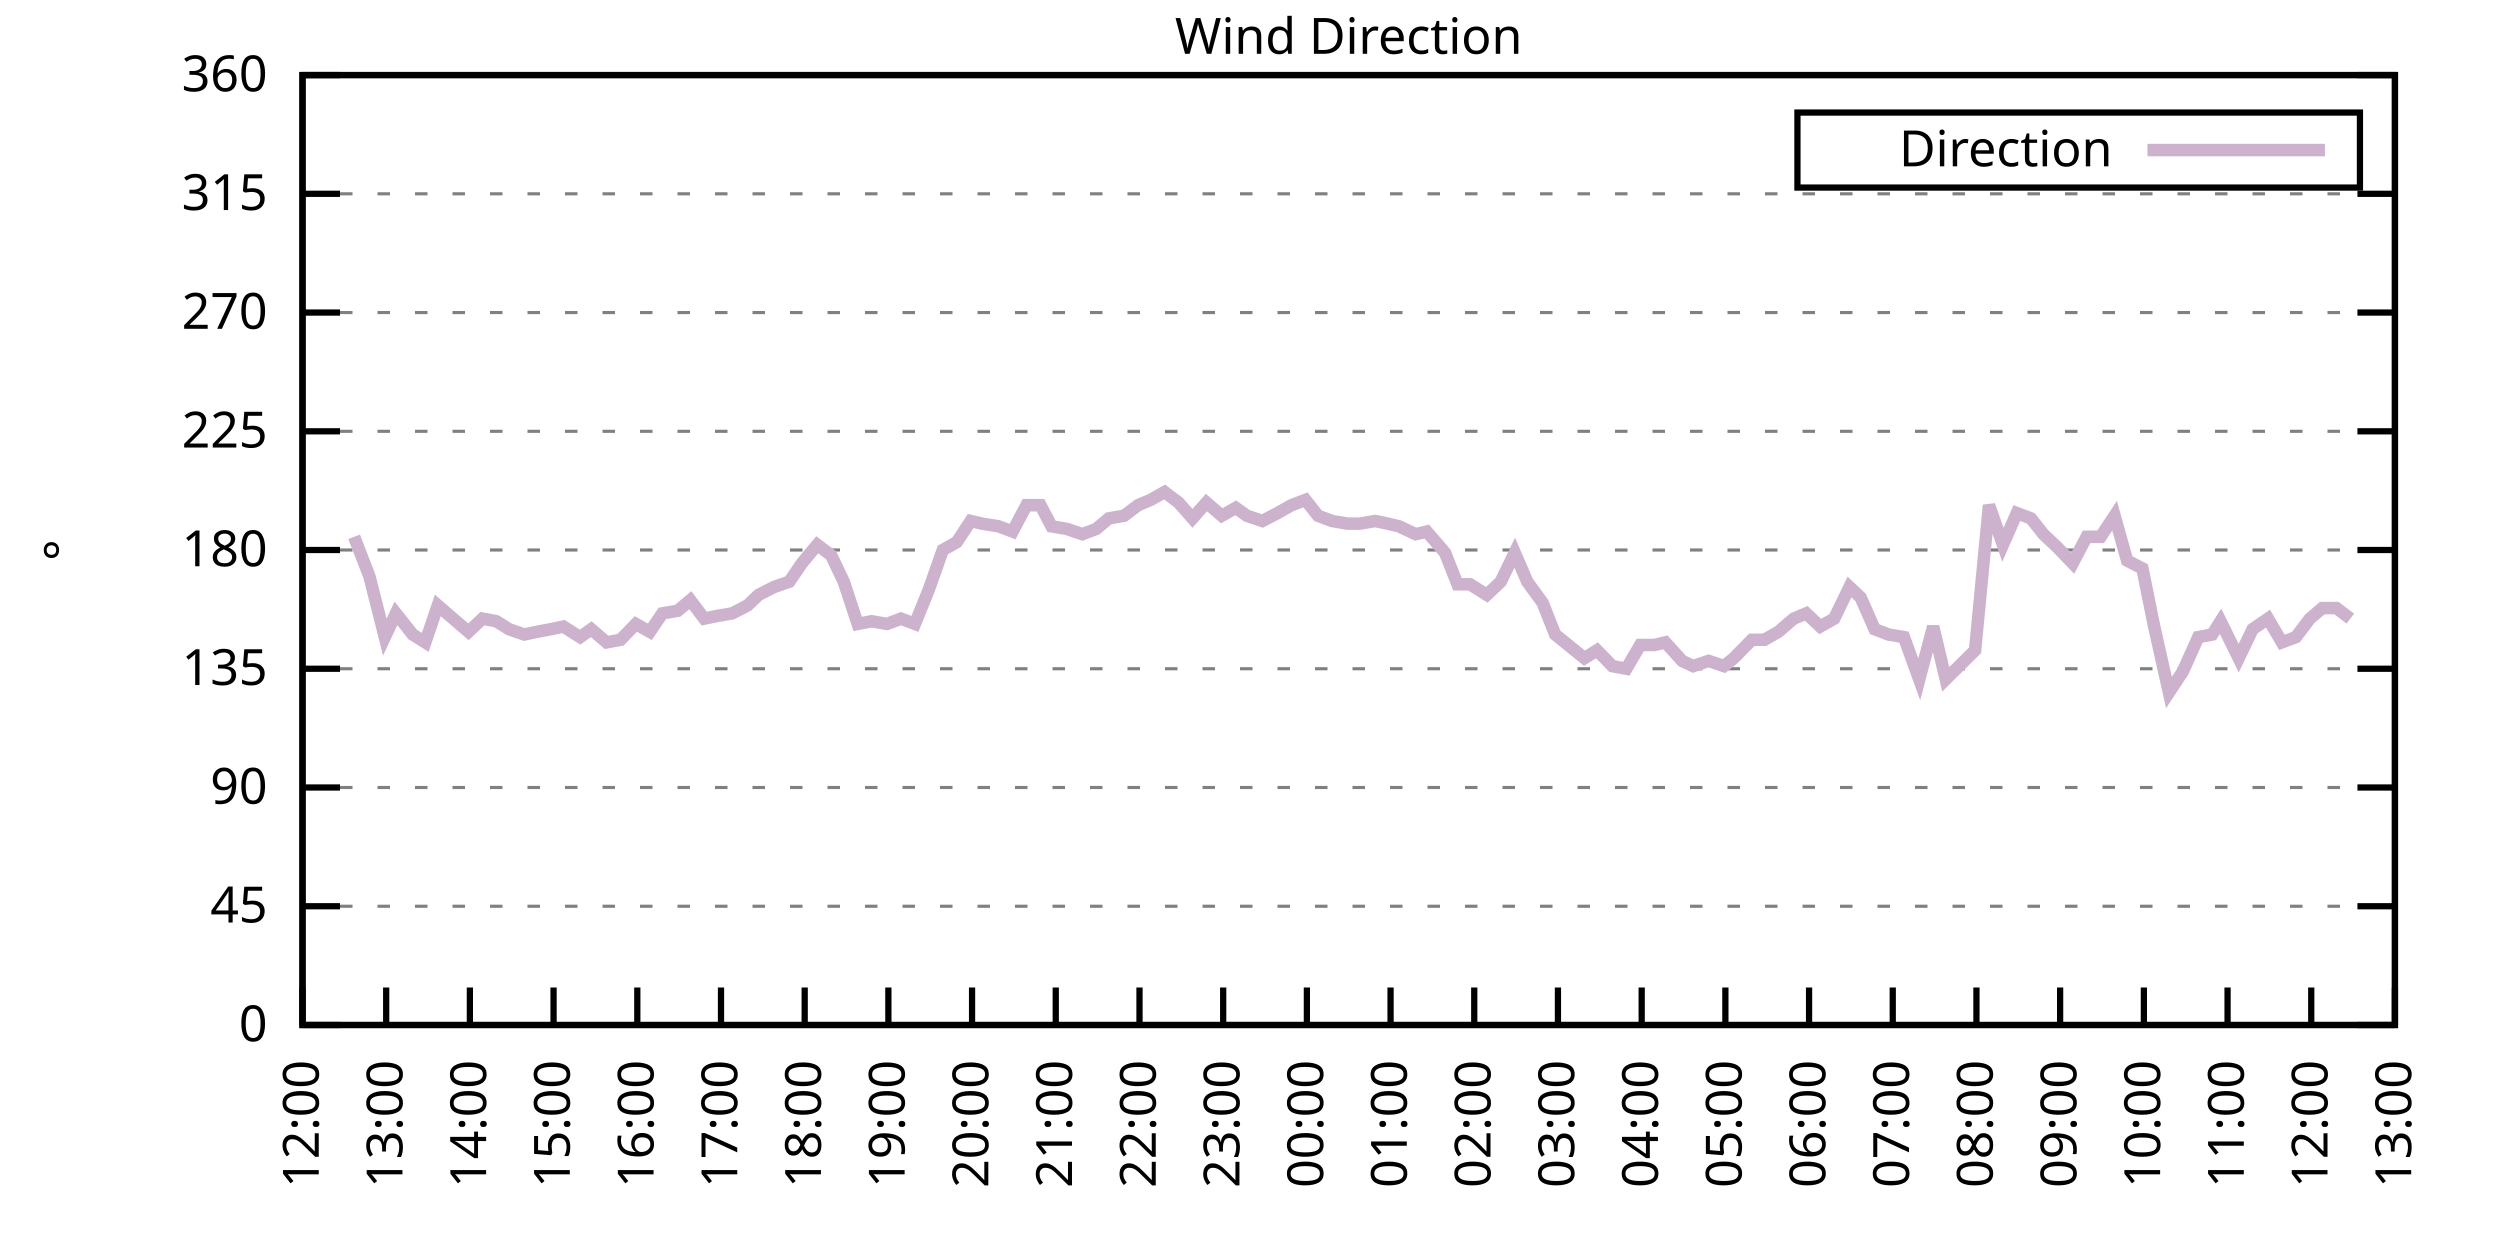
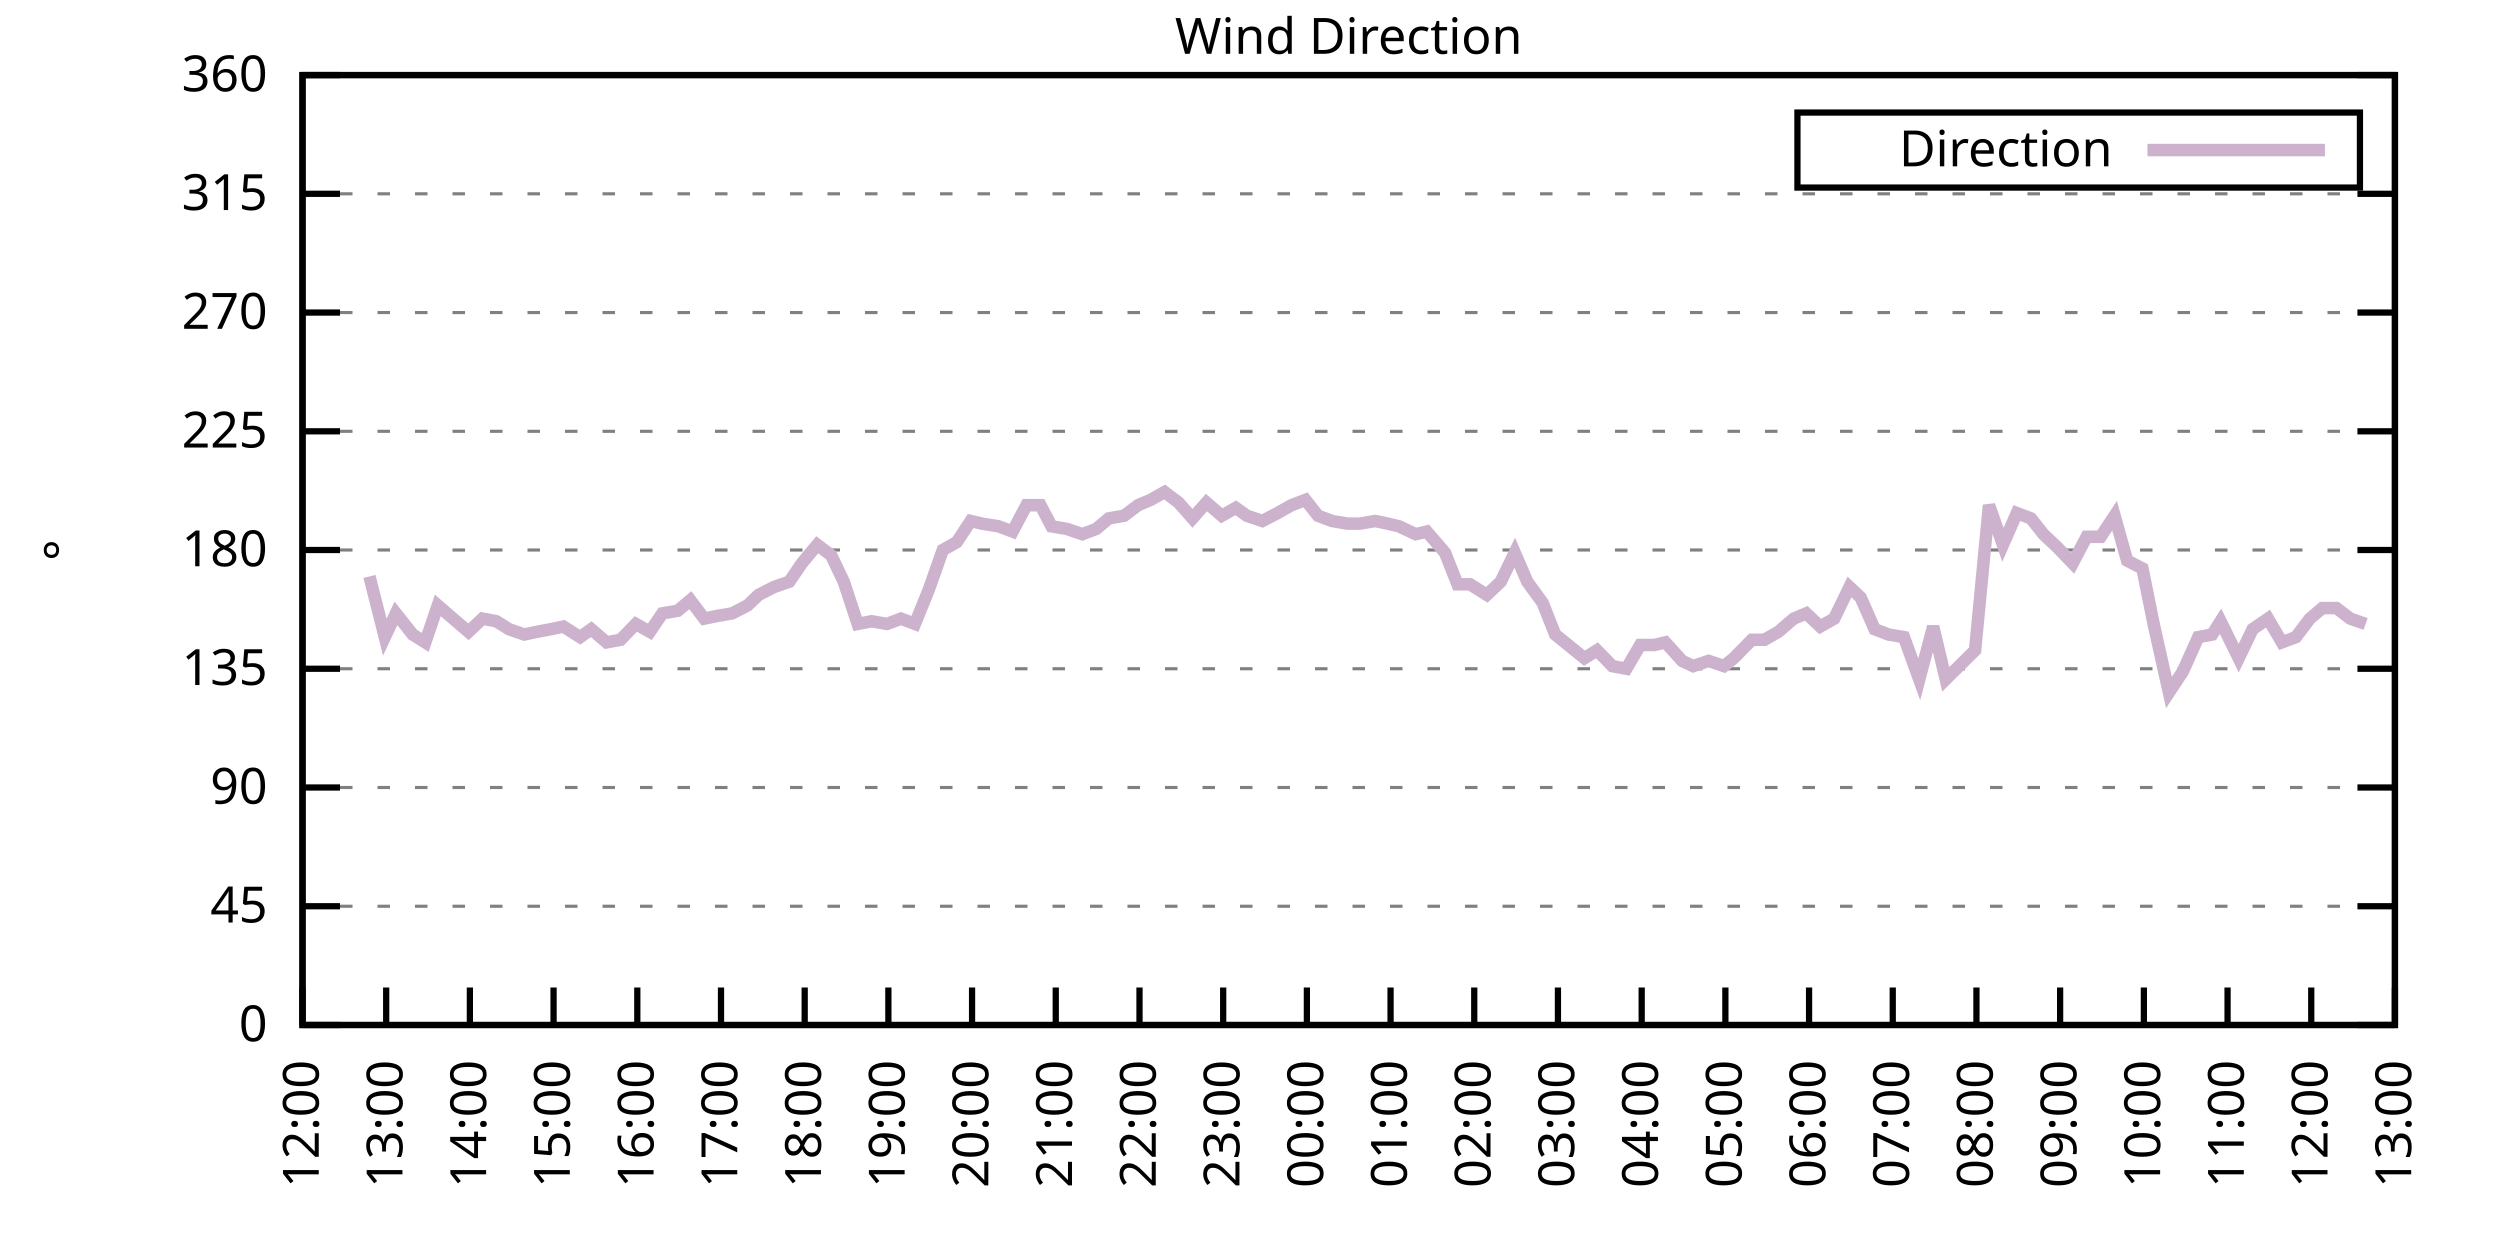
<svg xmlns="http://www.w3.org/2000/svg" xmlns:xlink="http://www.w3.org/1999/xlink" width="400" height="200" viewBox="0 0 400 200">
  <g id="gnuplot_canvas">
    <rect x="0" y="0" width="400" height="200" fill="none" />
    <defs>
      <circle id="gpDot" r="0.5" stroke-width="0.5" stroke="currentColor" />
      <path id="gpPt0" stroke-width="0.333" stroke="currentColor" d="M-1,0 h2 M0,-1 v2" />
      <path id="gpPt1" stroke-width="0.333" stroke="currentColor" d="M-1,-1 L1,1 M1,-1 L-1,1" />
      <path id="gpPt2" stroke-width="0.333" stroke="currentColor" d="M-1,0 L1,0 M0,-1 L0,1 M-1,-1 L1,1 M-1,1 L1,-1" />
      <rect id="gpPt3" stroke-width="0.333" stroke="currentColor" x="-1" y="-1" width="2" height="2" />
      <rect id="gpPt4" stroke-width="0.333" stroke="currentColor" fill="currentColor" x="-1" y="-1" width="2" height="2" />
      <circle id="gpPt5" stroke-width="0.333" stroke="currentColor" cx="0" cy="0" r="1" />
      <use xlink:href="#gpPt5" id="gpPt6" fill="currentColor" stroke="none" />
      <path id="gpPt7" stroke-width="0.333" stroke="currentColor" d="M0,-1.33 L-1.33,0.67 L1.33,0.67 z" />
      <use xlink:href="#gpPt7" id="gpPt8" fill="currentColor" stroke="none" />
      <use xlink:href="#gpPt7" id="gpPt9" stroke="currentColor" transform="rotate(180)" />
      <use xlink:href="#gpPt9" id="gpPt10" fill="currentColor" stroke="none" />
      <use xlink:href="#gpPt3" id="gpPt11" stroke="currentColor" transform="rotate(45)" />
      <use xlink:href="#gpPt11" id="gpPt12" fill="currentColor" stroke="none" />
      <path id="gpPt13" stroke-width="0.333" stroke="currentColor" d="M0,1.330 L1.265,0.411 L0.782,-1.067 L-0.782,-1.076 L-1.265,0.411 z" />
      <use xlink:href="#gpPt13" id="gpPt14" fill="currentColor" stroke="none" />
      <filter id="textbox" filterUnits="objectBoundingBox" x="0" y="0" height="1" width="1">
        <feFlood flood-color="white" flood-opacity="1" result="bgnd" />
        <feComposite in="SourceGraphic" in2="bgnd" operator="atop" />
      </filter>
      <filter id="greybox" filterUnits="objectBoundingBox" x="0" y="0" height="1" width="1">
        <feFlood flood-color="lightgrey" flood-opacity="1" result="grey" />
        <feComposite in="SourceGraphic" in2="grey" operator="atop" />
      </filter>
    </defs>
    <g fill="none" color="white" stroke="currentColor" stroke-width="1.00" stroke-linecap="butt" stroke-linejoin="miter">
</g>
    <g fill="none" color="black" stroke="currentColor" stroke-width="1.00" stroke-linecap="butt" stroke-linejoin="miter">
      <g stroke="none" shape-rendering="crispEdges">
        <polygon fill="rgb(255, 255, 255)" points="48.40,164.00 383.18,164.00 383.18,12.02 48.40,12.02 " />
      </g>
    </g>
    <g fill="none" color="black" stroke="currentColor" stroke-width="1.00" stroke-linecap="butt" stroke-linejoin="miter">
</g>
    <g fill="none" color="black" stroke="black" stroke-width="0.50" stroke-linecap="butt" stroke-linejoin="miter">
</g>
    <g fill="none" color="gray" stroke="currentColor" stroke-width="0.50" stroke-linecap="butt" stroke-linejoin="miter">
      <path stroke="gray" stroke-dasharray="2,4" class="gridline" d="M48.40,164.00 L383.19,164.00  " />
    </g>
    <g fill="none" color="gray" stroke="gray" stroke-width="1.00" stroke-linecap="butt" stroke-linejoin="miter">
</g>
    <g fill="none" color="black" stroke="currentColor" stroke-width="1.00" stroke-linecap="butt" stroke-linejoin="miter">
      <path stroke="black" d="M48.40,164.00 L54.40,164.00 M383.19,164.00 L377.19,164.00  " />
      <g transform="translate(42.80,166.60)" stroke="none" fill="black" font-family="Sans" font-size="8.00" text-anchor="end">
        <text>
          <tspan font-family="Sans"> 0</tspan>
        </text>
      </g>
    </g>
    <g fill="none" color="black" stroke="currentColor" stroke-width="1.00" stroke-linecap="butt" stroke-linejoin="miter">
</g>
    <g fill="none" color="black" stroke="black" stroke-width="0.50" stroke-linecap="butt" stroke-linejoin="miter">
</g>
    <g fill="none" color="gray" stroke="currentColor" stroke-width="0.50" stroke-linecap="butt" stroke-linejoin="miter">
      <path stroke="gray" stroke-dasharray="2,4" class="gridline" d="M48.40,145.00 L383.19,145.00  " />
    </g>
    <g fill="none" color="gray" stroke="gray" stroke-width="1.00" stroke-linecap="butt" stroke-linejoin="miter">
</g>
    <g fill="none" color="black" stroke="currentColor" stroke-width="1.00" stroke-linecap="butt" stroke-linejoin="miter">
      <path stroke="black" d="M48.40,145.00 L54.40,145.00 M383.19,145.00 L377.19,145.00  " />
      <g transform="translate(42.80,147.60)" stroke="none" fill="black" font-family="Sans" font-size="8.00" text-anchor="end">
        <text>
          <tspan font-family="Sans"> 45</tspan>
        </text>
      </g>
    </g>
    <g fill="none" color="black" stroke="currentColor" stroke-width="1.00" stroke-linecap="butt" stroke-linejoin="miter">
</g>
    <g fill="none" color="black" stroke="black" stroke-width="0.50" stroke-linecap="butt" stroke-linejoin="miter">
</g>
    <g fill="none" color="gray" stroke="currentColor" stroke-width="0.50" stroke-linecap="butt" stroke-linejoin="miter">
      <path stroke="gray" stroke-dasharray="2,4" class="gridline" d="M48.40,126.00 L383.19,126.00  " />
    </g>
    <g fill="none" color="gray" stroke="gray" stroke-width="1.00" stroke-linecap="butt" stroke-linejoin="miter">
</g>
    <g fill="none" color="black" stroke="currentColor" stroke-width="1.00" stroke-linecap="butt" stroke-linejoin="miter">
      <path stroke="black" d="M48.40,126.00 L54.40,126.00 M383.19,126.00 L377.19,126.00  " />
      <g transform="translate(42.80,128.60)" stroke="none" fill="black" font-family="Sans" font-size="8.00" text-anchor="end">
        <text>
          <tspan font-family="Sans"> 90</tspan>
        </text>
      </g>
    </g>
    <g fill="none" color="black" stroke="currentColor" stroke-width="1.00" stroke-linecap="butt" stroke-linejoin="miter">
</g>
    <g fill="none" color="black" stroke="black" stroke-width="0.50" stroke-linecap="butt" stroke-linejoin="miter">
</g>
    <g fill="none" color="gray" stroke="currentColor" stroke-width="0.50" stroke-linecap="butt" stroke-linejoin="miter">
      <path stroke="gray" stroke-dasharray="2,4" class="gridline" d="M48.40,107.00 L383.19,107.00  " />
    </g>
    <g fill="none" color="gray" stroke="gray" stroke-width="1.00" stroke-linecap="butt" stroke-linejoin="miter">
</g>
    <g fill="none" color="black" stroke="currentColor" stroke-width="1.00" stroke-linecap="butt" stroke-linejoin="miter">
      <path stroke="black" d="M48.40,107.00 L54.40,107.00 M383.19,107.00 L377.19,107.00  " />
      <g transform="translate(42.80,109.60)" stroke="none" fill="black" font-family="Sans" font-size="8.00" text-anchor="end">
        <text>
          <tspan font-family="Sans"> 135</tspan>
        </text>
      </g>
    </g>
    <g fill="none" color="black" stroke="currentColor" stroke-width="1.00" stroke-linecap="butt" stroke-linejoin="miter">
</g>
    <g fill="none" color="black" stroke="black" stroke-width="0.50" stroke-linecap="butt" stroke-linejoin="miter">
</g>
    <g fill="none" color="gray" stroke="currentColor" stroke-width="0.50" stroke-linecap="butt" stroke-linejoin="miter">
      <path stroke="gray" stroke-dasharray="2,4" class="gridline" d="M48.40,88.00 L383.19,88.00  " />
    </g>
    <g fill="none" color="gray" stroke="gray" stroke-width="1.00" stroke-linecap="butt" stroke-linejoin="miter">
</g>
    <g fill="none" color="black" stroke="currentColor" stroke-width="1.00" stroke-linecap="butt" stroke-linejoin="miter">
      <path stroke="black" d="M48.40,88.00 L54.40,88.00 M383.19,88.00 L377.19,88.00  " />
      <g transform="translate(42.80,90.60)" stroke="none" fill="black" font-family="Sans" font-size="8.00" text-anchor="end">
        <text>
          <tspan font-family="Sans"> 180</tspan>
        </text>
      </g>
    </g>
    <g fill="none" color="black" stroke="currentColor" stroke-width="1.00" stroke-linecap="butt" stroke-linejoin="miter">
</g>
    <g fill="none" color="black" stroke="black" stroke-width="0.50" stroke-linecap="butt" stroke-linejoin="miter">
</g>
    <g fill="none" color="gray" stroke="currentColor" stroke-width="0.50" stroke-linecap="butt" stroke-linejoin="miter">
      <path stroke="gray" stroke-dasharray="2,4" class="gridline" d="M48.40,69.01 L383.19,69.01  " />
    </g>
    <g fill="none" color="gray" stroke="gray" stroke-width="1.00" stroke-linecap="butt" stroke-linejoin="miter">
</g>
    <g fill="none" color="black" stroke="currentColor" stroke-width="1.00" stroke-linecap="butt" stroke-linejoin="miter">
      <path stroke="black" d="M48.40,69.01 L54.40,69.01 M383.19,69.01 L377.19,69.01  " />
      <g transform="translate(42.80,71.61)" stroke="none" fill="black" font-family="Sans" font-size="8.00" text-anchor="end">
        <text>
          <tspan font-family="Sans"> 225</tspan>
        </text>
      </g>
    </g>
    <g fill="none" color="black" stroke="currentColor" stroke-width="1.00" stroke-linecap="butt" stroke-linejoin="miter">
</g>
    <g fill="none" color="black" stroke="black" stroke-width="0.50" stroke-linecap="butt" stroke-linejoin="miter">
</g>
    <g fill="none" color="gray" stroke="currentColor" stroke-width="0.50" stroke-linecap="butt" stroke-linejoin="miter">
      <path stroke="gray" stroke-dasharray="2,4" class="gridline" d="M48.40,50.01 L383.19,50.01  " />
    </g>
    <g fill="none" color="gray" stroke="gray" stroke-width="1.00" stroke-linecap="butt" stroke-linejoin="miter">
</g>
    <g fill="none" color="black" stroke="currentColor" stroke-width="1.00" stroke-linecap="butt" stroke-linejoin="miter">
      <path stroke="black" d="M48.40,50.01 L54.40,50.01 M383.19,50.01 L377.19,50.01  " />
      <g transform="translate(42.80,52.61)" stroke="none" fill="black" font-family="Sans" font-size="8.00" text-anchor="end">
        <text>
          <tspan font-family="Sans"> 270</tspan>
        </text>
      </g>
    </g>
    <g fill="none" color="black" stroke="currentColor" stroke-width="1.00" stroke-linecap="butt" stroke-linejoin="miter">
</g>
    <g fill="none" color="black" stroke="black" stroke-width="0.50" stroke-linecap="butt" stroke-linejoin="miter">
</g>
    <g fill="none" color="gray" stroke="currentColor" stroke-width="0.50" stroke-linecap="butt" stroke-linejoin="miter">
      <path stroke="gray" stroke-dasharray="2,4" class="gridline" d="M48.40,31.01 L383.19,31.01  " />
    </g>
    <g fill="none" color="gray" stroke="gray" stroke-width="1.00" stroke-linecap="butt" stroke-linejoin="miter">
</g>
    <g fill="none" color="black" stroke="currentColor" stroke-width="1.00" stroke-linecap="butt" stroke-linejoin="miter">
      <path stroke="black" d="M48.40,31.01 L54.40,31.01 M383.19,31.01 L377.19,31.01  " />
      <g transform="translate(42.80,33.61)" stroke="none" fill="black" font-family="Sans" font-size="8.00" text-anchor="end">
        <text>
          <tspan font-family="Sans"> 315</tspan>
        </text>
      </g>
    </g>
    <g fill="none" color="black" stroke="currentColor" stroke-width="1.00" stroke-linecap="butt" stroke-linejoin="miter">
</g>
    <g fill="none" color="black" stroke="black" stroke-width="0.50" stroke-linecap="butt" stroke-linejoin="miter">
</g>
    <g fill="none" color="gray" stroke="currentColor" stroke-width="0.50" stroke-linecap="butt" stroke-linejoin="miter">
      <path stroke="gray" stroke-dasharray="2,4" class="gridline" d="M48.40,12.01 L383.19,12.01  " />
    </g>
    <g fill="none" color="gray" stroke="gray" stroke-width="1.00" stroke-linecap="butt" stroke-linejoin="miter">
</g>
    <g fill="none" color="black" stroke="currentColor" stroke-width="1.00" stroke-linecap="butt" stroke-linejoin="miter">
      <path stroke="black" d="M48.40,12.01 L54.40,12.01 M383.19,12.01 L377.19,12.01  " />
      <g transform="translate(42.80,14.61)" stroke="none" fill="black" font-family="Sans" font-size="8.00" text-anchor="end">
        <text>
          <tspan font-family="Sans"> 360</tspan>
        </text>
      </g>
    </g>
    <g fill="none" color="black" stroke="currentColor" stroke-width="1.00" stroke-linecap="butt" stroke-linejoin="miter">
      <path stroke="black" d="M48.40,164.00 L48.40,158.00  " />
      <g transform="translate(51.00,169.60) rotate(270.00)" stroke="none" fill="black" font-family="Sans" font-size="8.00" text-anchor="end">
        <text>
          <tspan font-family="Sans">12:00</tspan>
        </text>
      </g>
    </g>
    <g fill="none" color="black" stroke="currentColor" stroke-width="1.00" stroke-linecap="butt" stroke-linejoin="miter">
      <path stroke="black" d="M61.79,164.00 L61.79,158.00  " />
      <g transform="translate(64.39,169.60) rotate(270.00)" stroke="none" fill="black" font-family="Sans" font-size="8.00" text-anchor="end">
        <text>
          <tspan font-family="Sans">13:00</tspan>
        </text>
      </g>
    </g>
    <g fill="none" color="black" stroke="currentColor" stroke-width="1.00" stroke-linecap="butt" stroke-linejoin="miter">
      <path stroke="black" d="M75.18,164.00 L75.18,158.00  " />
      <g transform="translate(77.78,169.60) rotate(270.00)" stroke="none" fill="black" font-family="Sans" font-size="8.00" text-anchor="end">
        <text>
          <tspan font-family="Sans">14:00</tspan>
        </text>
      </g>
    </g>
    <g fill="none" color="black" stroke="currentColor" stroke-width="1.00" stroke-linecap="butt" stroke-linejoin="miter">
      <path stroke="black" d="M88.57,164.00 L88.57,158.00  " />
      <g transform="translate(91.17,169.60) rotate(270.00)" stroke="none" fill="black" font-family="Sans" font-size="8.00" text-anchor="end">
        <text>
          <tspan font-family="Sans">15:00</tspan>
        </text>
      </g>
    </g>
    <g fill="none" color="black" stroke="currentColor" stroke-width="1.00" stroke-linecap="butt" stroke-linejoin="miter">
      <path stroke="black" d="M101.97,164.00 L101.97,158.00  " />
      <g transform="translate(104.57,169.60) rotate(270.00)" stroke="none" fill="black" font-family="Sans" font-size="8.00" text-anchor="end">
        <text>
          <tspan font-family="Sans">16:00</tspan>
        </text>
      </g>
    </g>
    <g fill="none" color="black" stroke="currentColor" stroke-width="1.00" stroke-linecap="butt" stroke-linejoin="miter">
      <path stroke="black" d="M115.36,164.00 L115.36,158.00  " />
      <g transform="translate(117.96,169.60) rotate(270.00)" stroke="none" fill="black" font-family="Sans" font-size="8.00" text-anchor="end">
        <text>
          <tspan font-family="Sans">17:00</tspan>
        </text>
      </g>
    </g>
    <g fill="none" color="black" stroke="currentColor" stroke-width="1.00" stroke-linecap="butt" stroke-linejoin="miter">
      <path stroke="black" d="M128.75,164.00 L128.75,158.00  " />
      <g transform="translate(131.35,169.60) rotate(270.00)" stroke="none" fill="black" font-family="Sans" font-size="8.00" text-anchor="end">
        <text>
          <tspan font-family="Sans">18:00</tspan>
        </text>
      </g>
    </g>
    <g fill="none" color="black" stroke="currentColor" stroke-width="1.00" stroke-linecap="butt" stroke-linejoin="miter">
      <path stroke="black" d="M142.14,164.00 L142.14,158.00  " />
      <g transform="translate(144.74,169.60) rotate(270.00)" stroke="none" fill="black" font-family="Sans" font-size="8.00" text-anchor="end">
        <text>
          <tspan font-family="Sans">19:00</tspan>
        </text>
      </g>
    </g>
    <g fill="none" color="black" stroke="currentColor" stroke-width="1.00" stroke-linecap="butt" stroke-linejoin="miter">
      <path stroke="black" d="M155.53,164.00 L155.53,158.00  " />
      <g transform="translate(158.13,169.60) rotate(270.00)" stroke="none" fill="black" font-family="Sans" font-size="8.00" text-anchor="end">
        <text>
          <tspan font-family="Sans">20:00</tspan>
        </text>
      </g>
    </g>
    <g fill="none" color="black" stroke="currentColor" stroke-width="1.00" stroke-linecap="butt" stroke-linejoin="miter">
      <path stroke="black" d="M168.92,164.00 L168.92,158.00  " />
      <g transform="translate(171.52,169.60) rotate(270.00)" stroke="none" fill="black" font-family="Sans" font-size="8.00" text-anchor="end">
        <text>
          <tspan font-family="Sans">21:00</tspan>
        </text>
      </g>
    </g>
    <g fill="none" color="black" stroke="currentColor" stroke-width="1.00" stroke-linecap="butt" stroke-linejoin="miter">
      <path stroke="black" d="M182.32,164.00 L182.32,158.00  " />
      <g transform="translate(184.92,169.60) rotate(270.00)" stroke="none" fill="black" font-family="Sans" font-size="8.00" text-anchor="end">
        <text>
          <tspan font-family="Sans">22:00</tspan>
        </text>
      </g>
    </g>
    <g fill="none" color="black" stroke="currentColor" stroke-width="1.00" stroke-linecap="butt" stroke-linejoin="miter">
      <path stroke="black" d="M195.71,164.00 L195.71,158.00  " />
      <g transform="translate(198.31,169.60) rotate(270.00)" stroke="none" fill="black" font-family="Sans" font-size="8.00" text-anchor="end">
        <text>
          <tspan font-family="Sans">23:00</tspan>
        </text>
      </g>
    </g>
    <g fill="none" color="black" stroke="currentColor" stroke-width="1.00" stroke-linecap="butt" stroke-linejoin="miter">
      <path stroke="black" d="M209.10,164.00 L209.10,158.00  " />
      <g transform="translate(211.70,169.60) rotate(270.00)" stroke="none" fill="black" font-family="Sans" font-size="8.00" text-anchor="end">
        <text>
          <tspan font-family="Sans">00:00</tspan>
        </text>
      </g>
    </g>
    <g fill="none" color="black" stroke="currentColor" stroke-width="1.00" stroke-linecap="butt" stroke-linejoin="miter">
      <path stroke="black" d="M222.49,164.00 L222.49,158.00  " />
      <g transform="translate(225.09,169.60) rotate(270.00)" stroke="none" fill="black" font-family="Sans" font-size="8.00" text-anchor="end">
        <text>
          <tspan font-family="Sans">01:00</tspan>
        </text>
      </g>
    </g>
    <g fill="none" color="black" stroke="currentColor" stroke-width="1.00" stroke-linecap="butt" stroke-linejoin="miter">
      <path stroke="black" d="M235.88,164.00 L235.88,158.00  " />
      <g transform="translate(238.48,169.60) rotate(270.00)" stroke="none" fill="black" font-family="Sans" font-size="8.00" text-anchor="end">
        <text>
          <tspan font-family="Sans">02:00</tspan>
        </text>
      </g>
    </g>
    <g fill="none" color="black" stroke="currentColor" stroke-width="1.00" stroke-linecap="butt" stroke-linejoin="miter">
      <path stroke="black" d="M249.27,164.00 L249.27,158.00  " />
      <g transform="translate(251.87,169.60) rotate(270.00)" stroke="none" fill="black" font-family="Sans" font-size="8.00" text-anchor="end">
        <text>
          <tspan font-family="Sans">03:00</tspan>
        </text>
      </g>
    </g>
    <g fill="none" color="black" stroke="currentColor" stroke-width="1.00" stroke-linecap="butt" stroke-linejoin="miter">
      <path stroke="black" d="M262.67,164.00 L262.67,158.00  " />
      <g transform="translate(265.27,169.60) rotate(270.00)" stroke="none" fill="black" font-family="Sans" font-size="8.00" text-anchor="end">
        <text>
          <tspan font-family="Sans">04:00</tspan>
        </text>
      </g>
    </g>
    <g fill="none" color="black" stroke="currentColor" stroke-width="1.00" stroke-linecap="butt" stroke-linejoin="miter">
      <path stroke="black" d="M276.06,164.00 L276.06,158.00  " />
      <g transform="translate(278.66,169.60) rotate(270.00)" stroke="none" fill="black" font-family="Sans" font-size="8.00" text-anchor="end">
        <text>
          <tspan font-family="Sans">05:00</tspan>
        </text>
      </g>
    </g>
    <g fill="none" color="black" stroke="currentColor" stroke-width="1.00" stroke-linecap="butt" stroke-linejoin="miter">
      <path stroke="black" d="M289.45,164.00 L289.45,158.00  " />
      <g transform="translate(292.05,169.60) rotate(270.00)" stroke="none" fill="black" font-family="Sans" font-size="8.00" text-anchor="end">
        <text>
          <tspan font-family="Sans">06:00</tspan>
        </text>
      </g>
    </g>
    <g fill="none" color="black" stroke="currentColor" stroke-width="1.00" stroke-linecap="butt" stroke-linejoin="miter">
      <path stroke="black" d="M302.84,164.00 L302.84,158.00  " />
      <g transform="translate(305.44,169.60) rotate(270.00)" stroke="none" fill="black" font-family="Sans" font-size="8.00" text-anchor="end">
        <text>
          <tspan font-family="Sans">07:00</tspan>
        </text>
      </g>
    </g>
    <g fill="none" color="black" stroke="currentColor" stroke-width="1.00" stroke-linecap="butt" stroke-linejoin="miter">
      <path stroke="black" d="M316.23,164.00 L316.23,158.00  " />
      <g transform="translate(318.83,169.60) rotate(270.00)" stroke="none" fill="black" font-family="Sans" font-size="8.00" text-anchor="end">
        <text>
          <tspan font-family="Sans">08:00</tspan>
        </text>
      </g>
    </g>
    <g fill="none" color="black" stroke="currentColor" stroke-width="1.00" stroke-linecap="butt" stroke-linejoin="miter">
      <path stroke="black" d="M329.62,164.00 L329.62,158.00  " />
      <g transform="translate(332.22,169.60) rotate(270.00)" stroke="none" fill="black" font-family="Sans" font-size="8.00" text-anchor="end">
        <text>
          <tspan font-family="Sans">09:00</tspan>
        </text>
      </g>
    </g>
    <g fill="none" color="black" stroke="currentColor" stroke-width="1.00" stroke-linecap="butt" stroke-linejoin="miter">
      <path stroke="black" d="M343.02,164.00 L343.02,158.00  " />
      <g transform="translate(345.62,169.60) rotate(270.00)" stroke="none" fill="black" font-family="Sans" font-size="8.00" text-anchor="end">
        <text>
          <tspan font-family="Sans">10:00</tspan>
        </text>
      </g>
    </g>
    <g fill="none" color="black" stroke="currentColor" stroke-width="1.00" stroke-linecap="butt" stroke-linejoin="miter">
      <path stroke="black" d="M356.41,164.00 L356.41,158.00  " />
      <g transform="translate(359.01,169.60) rotate(270.00)" stroke="none" fill="black" font-family="Sans" font-size="8.00" text-anchor="end">
        <text>
          <tspan font-family="Sans">11:00</tspan>
        </text>
      </g>
    </g>
    <g fill="none" color="black" stroke="currentColor" stroke-width="1.00" stroke-linecap="butt" stroke-linejoin="miter">
      <path stroke="black" d="M369.80,164.00 L369.80,158.00  " />
      <g transform="translate(372.40,169.60) rotate(270.00)" stroke="none" fill="black" font-family="Sans" font-size="8.00" text-anchor="end">
        <text>
          <tspan font-family="Sans">12:00</tspan>
        </text>
      </g>
    </g>
    <g fill="none" color="black" stroke="currentColor" stroke-width="1.00" stroke-linecap="butt" stroke-linejoin="miter">
      <path stroke="black" d="M383.19,164.00 L383.19,158.00  " />
      <g transform="translate(385.79,169.60) rotate(270.00)" stroke="none" fill="black" font-family="Sans" font-size="8.00" text-anchor="end">
        <text>
          <tspan font-family="Sans">13:00</tspan>
        </text>
      </g>
    </g>
    <g fill="none" color="black" stroke="currentColor" stroke-width="1.00" stroke-linecap="butt" stroke-linejoin="miter">
</g>
    <g fill="none" color="black" stroke="currentColor" stroke-width="1.00" stroke-linecap="butt" stroke-linejoin="miter">
      <path stroke="black" d="M48.40,12.01 L48.40,164.00 L383.19,164.00 L383.19,12.01 L48.40,12.01 Z  " />
    </g>
    <g fill="none" color="black" stroke="currentColor" stroke-width="1.00" stroke-linecap="butt" stroke-linejoin="miter">
</g>
    <g fill="none" color="black" stroke="currentColor" stroke-width="1.00" stroke-linecap="butt" stroke-linejoin="miter">
      <path stroke="black" d="M287.59,30.01 L287.59,18.01 L377.59,18.01 L377.59,30.01 L287.59,30.01 Z  " />
    </g>
    <g id="Wind_direction_plot_1">
      <g fill="none" color="white" stroke="black" stroke-width="2.00" stroke-linecap="butt" stroke-linejoin="miter">
</g>
      <g fill="none" color="black" stroke="currentColor" stroke-width="2.00" stroke-linecap="butt" stroke-linejoin="miter">
        <g transform="translate(337.99,26.61)" stroke="none" fill="black" font-family="Sans" font-size="8.00" text-anchor="end">
          <text>
            <tspan font-family="Sans">Direction</tspan>
          </text>
        </g>
      </g>
      <g fill="none" color="black" stroke="currentColor" stroke-width="2.00" stroke-linecap="butt" stroke-linejoin="miter">
-         <path stroke="rgb(204, 178, 204)" d="M343.59,24.01 L371.99,24.01 M56.66,85.89 L59.11,92.23 L61.57,101.94 L63.35,98.14 L66.03,101.52 L68.04,102.78   L70.05,96.87 L72.50,98.98 L74.96,101.09 L77.19,98.98 L79.42,99.40 L81.43,100.67 L83.89,101.52 L85.90,101.09   L88.13,100.67 L90.14,100.25 L92.82,101.94 L94.60,100.67 L97.06,102.78 L99.29,102.36 L101.74,99.83 L103.98,101.09   L105.98,98.14 L108.44,97.72 L110.45,96.03 L112.68,98.98 L114.69,98.56 L117.14,98.14 L119.60,96.87 L121.38,95.18   L123.84,93.92 L126.29,93.07 L128.30,90.12 L130.76,87.16 L132.99,88.85 L135.00,93.07 L137.23,99.83 L139.46,99.40   L141.92,99.83 L144.15,98.98 L146.38,99.83 L148.61,94.34 L150.85,88.00 L153.08,86.74 L155.31,83.36 L157.10,83.78   L159.77,84.21 L162.01,85.05 L164.24,80.83 L166.47,80.83 L168.25,84.21 L170.71,84.63 L173.17,85.47 L175.40,84.63   L177.41,82.94 L179.86,82.52 L182.09,80.83 L184.10,79.98 L186.33,78.72 L188.57,80.41 L190.80,82.94 L193.03,80.41   L195.48,82.52 L197.72,81.25 L199.50,82.52 L201.96,83.36 L204.41,82.09 L206.64,80.83 L208.88,79.98 L210.88,82.52   L213.12,83.36 L215.57,83.78 L217.58,83.78 L220.04,83.36 L222.04,83.78 L223.83,84.21 L226.51,85.47 L228.29,85.05   L231.20,88.43 L233.20,93.49 L235.21,93.49 L237.89,95.18 L240.12,93.07 L242.36,88.43 L244.36,93.07 L246.82,96.45   L248.83,101.52 L253.51,105.31 L255.52,104.05 L257.98,106.58 L260.21,107.00 L262.44,103.20 L264.67,103.20 L266.46,102.78   L269.14,105.74 L270.92,106.58 L273.38,105.74 L275.83,106.58 L277.40,105.31 L280.30,102.36 L282.31,102.36 L284.54,101.09   L286.99,98.98 L289.00,98.14 L291.23,100.25 L293.47,98.98 L295.92,93.92 L297.71,95.60 L299.94,100.67 L302.17,101.52   L304.63,101.94 L307.08,108.69 L309.31,100.25 L311.32,108.69 L316.01,104.05 L318.24,80.83 L320.47,87.16 L322.70,82.09   L324.94,82.94 L326.95,85.47 L329.18,87.58 L331.63,90.12 L333.86,85.89 L336.10,85.89 L338.33,82.52 L340.34,89.69   L342.79,90.96 L344.58,99.83 L347.03,110.80 L349.26,107.43 L351.72,101.94 L353.95,101.52 L355.29,99.40 L358.19,105.31   L360.42,100.67 L362.88,98.98 L365.11,102.78 L367.34,101.94 L369.58,98.98 L371.58,97.29 L373.82,97.29 L376.05,98.98    " />
+         <path stroke="rgb(204, 178, 204)" d="M343.59,24.01 L371.99,24.01 M59.11,92.23 L61.57,101.94 L63.35,98.14 L66.03,101.52 L68.04,102.78 L70.05,96.87   L72.50,98.98 L74.96,101.09 L77.19,98.98 L79.42,99.40 L81.43,100.67 L83.89,101.52 L85.90,101.09 L88.13,100.67   L90.14,100.25 L92.82,101.94 L94.60,100.67 L97.06,102.78 L99.29,102.36 L101.74,99.83 L103.98,101.09 L105.98,98.14   L108.44,97.72 L110.45,96.03 L112.68,98.98 L114.69,98.56 L117.14,98.14 L119.60,96.87 L121.38,95.18 L123.84,93.92   L126.29,93.07 L128.30,90.12 L130.76,87.16 L132.99,88.85 L135.00,93.07 L137.23,99.83 L139.46,99.40 L141.92,99.83   L144.15,98.98 L146.38,99.83 L148.61,94.34 L150.85,88.00 L153.08,86.74 L155.31,83.36 L157.10,83.78 L159.77,84.21   L162.01,85.05 L164.24,80.83 L166.47,80.83 L168.25,84.21 L170.71,84.63 L173.17,85.47 L175.40,84.63 L177.41,82.94   L179.86,82.52 L182.09,80.83 L184.10,79.98 L186.33,78.72 L188.57,80.41 L190.80,82.94 L193.03,80.41 L195.48,82.52   L197.72,81.25 L199.50,82.52 L201.96,83.36 L204.41,82.09 L206.64,80.83 L208.88,79.98 L210.88,82.52 L213.12,83.36   L215.57,83.78 L217.58,83.78 L220.04,83.36 L222.04,83.78 L223.83,84.21 L226.51,85.47 L228.29,85.05 L231.20,88.43   L233.20,93.49 L235.21,93.49 L237.89,95.18 L240.12,93.07 L242.36,88.43 L244.36,93.07 L246.82,96.45 L248.83,101.52   L253.51,105.31 L255.52,104.05 L257.98,106.58 L260.21,107.00 L262.44,103.20 L264.67,103.20 L266.46,102.78 L269.14,105.74   L270.92,106.58 L273.38,105.74 L275.83,106.58 L277.40,105.31 L280.30,102.36 L282.31,102.36 L284.54,101.09 L286.99,98.98   L289.00,98.14 L291.23,100.25 L293.47,98.98 L295.92,93.92 L297.71,95.60 L299.94,100.67 L302.17,101.52 L304.63,101.94   L307.08,108.69 L309.31,100.25 L311.32,108.69 L316.01,104.05 L318.24,80.83 L320.47,87.16 L322.70,82.09 L324.94,82.94   L326.95,85.47 L329.18,87.58 L331.63,90.12 L333.86,85.89 L336.10,85.89 L338.33,82.52 L340.34,89.69 L342.79,90.96   L344.58,99.83 L347.03,110.80 L349.26,107.43 L351.72,101.94 L353.95,101.52 L355.29,99.40 L358.19,105.31 L360.42,100.67   L362.88,98.98 L365.11,102.78 L367.34,101.94 L369.58,98.98 L371.58,97.29 L373.82,97.29 L376.05,98.98 L378.50,99.83    " />
      </g>
    </g>
    <g fill="none" color="black" stroke="currentColor" stroke-width="2.00" stroke-linecap="butt" stroke-linejoin="miter">
</g>
    <g fill="none" color="black" stroke="black" stroke-width="1.00" stroke-linecap="butt" stroke-linejoin="miter">
</g>
    <g fill="none" color="black" stroke="currentColor" stroke-width="1.00" stroke-linecap="butt" stroke-linejoin="miter">
      <path stroke="black" d="M48.40,12.01 L48.40,164.00 L383.19,164.00 L383.19,12.01 L48.40,12.01 Z  " />
      <g transform="translate(12.80,88.01) rotate(270.00)" stroke="none" fill="black" font-family="Sans" font-size="8.00" text-anchor="middle">
        <text>
          <tspan font-family="Sans">°</tspan>
        </text>
      </g>
    </g>
    <g fill="none" color="black" stroke="currentColor" stroke-width="1.00" stroke-linecap="butt" stroke-linejoin="miter">
</g>
    <g fill="none" color="black" stroke="currentColor" stroke-width="1.00" stroke-linecap="butt" stroke-linejoin="miter">
      <g transform="translate(215.79,8.61)" stroke="none" fill="black" font-family="Sans" font-size="8.00" text-anchor="middle">
        <text>
          <tspan font-family="Sans">Wind Direction</tspan>
        </text>
      </g>
    </g>
    <g fill="none" color="black" stroke="currentColor" stroke-width="1.00" stroke-linecap="butt" stroke-linejoin="miter">
</g>
  </g>
</svg>
